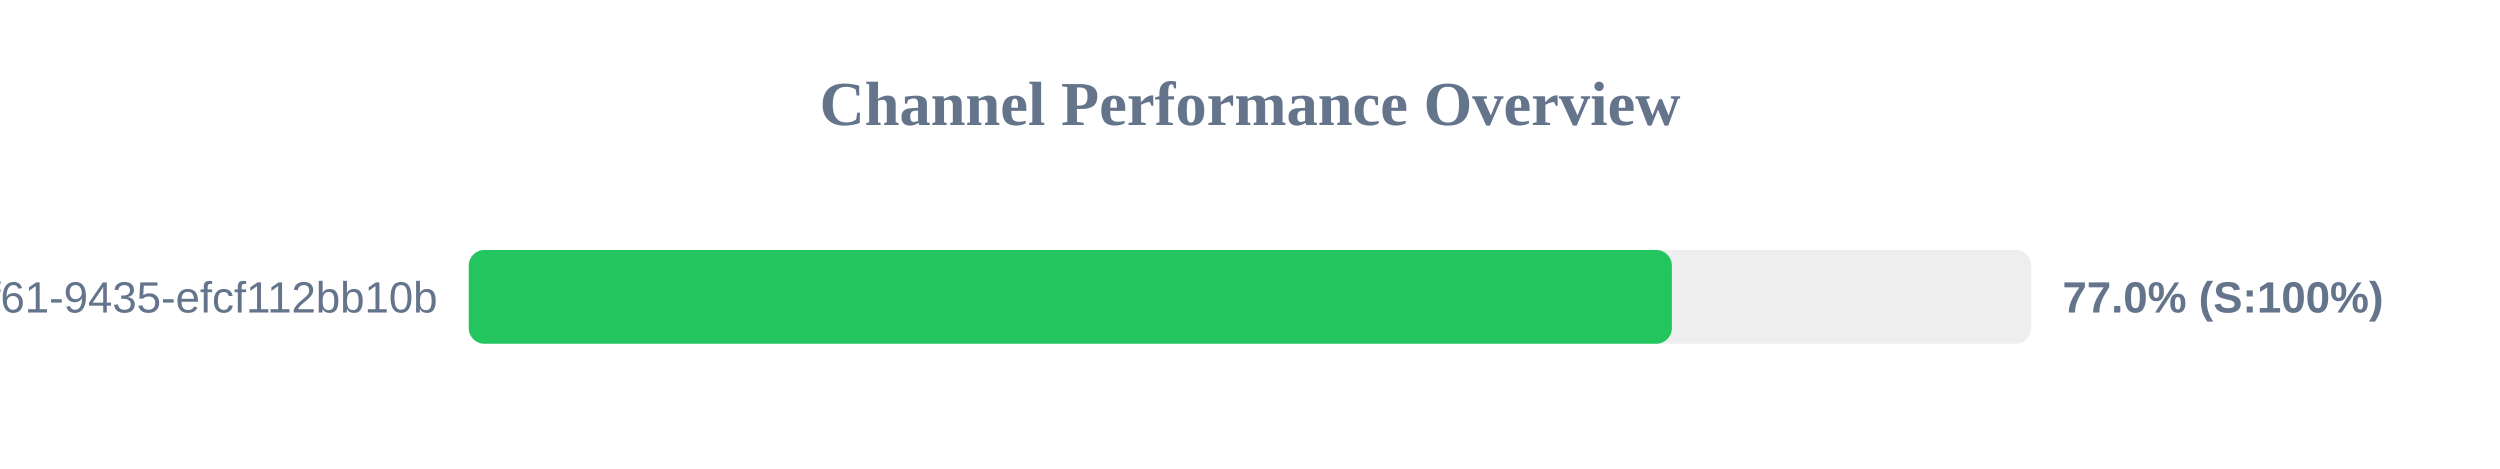
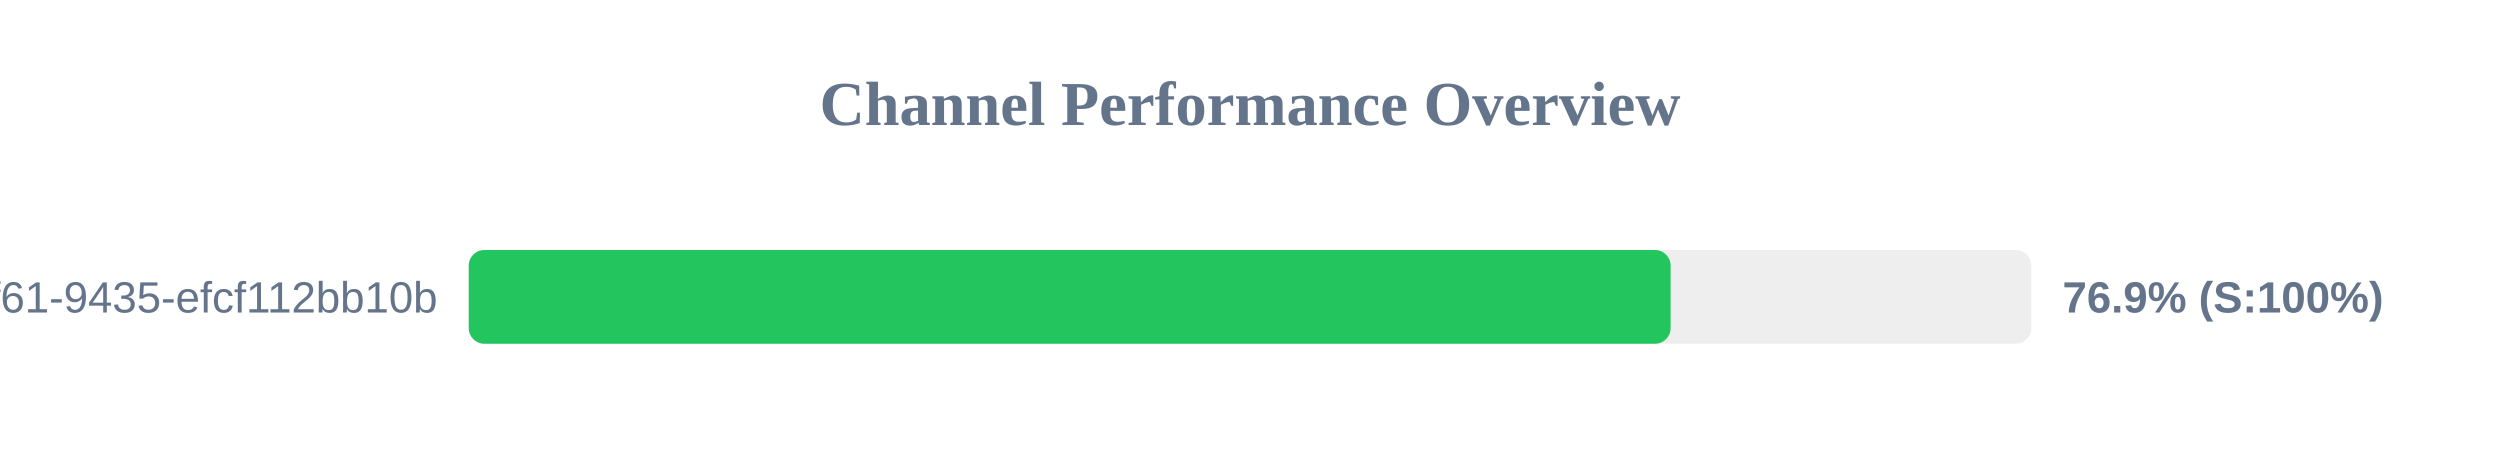
<svg xmlns="http://www.w3.org/2000/svg" width="800" height="150" version="1.1">
  <style>
        .row { font: 14px Arial; fill: #64748b; }
        .score { font: bold 14px Arial; fill: #64748b; }
    </style>
  <text x="400" y="40" text-anchor="middle" font-size="20px" font-weight="bold" fill="#64748b">Channel Performance Overview</text>
  <rect x="150" y="80" width="500" height="30" fill="#eee" rx="5" />
-   <rect x="150" y="80" width="385.0" height="30" fill="#22c55e" rx="5" />
+   <rect x="150" y="80" width="384.6" height="30" fill="#22c55e" rx="5" />
  <text x="140" y="100" text-anchor="end" class="row">?uuid=07c122ad-50b2-4f61-9435-efcf112bb10b</text>
-   <text x="660" y="100" text-anchor="start" class="score">77.0% (S:100%)</text>
+   <text x="660" y="100" text-anchor="start" class="score">76.9% (S:100%)</text>
</svg>
